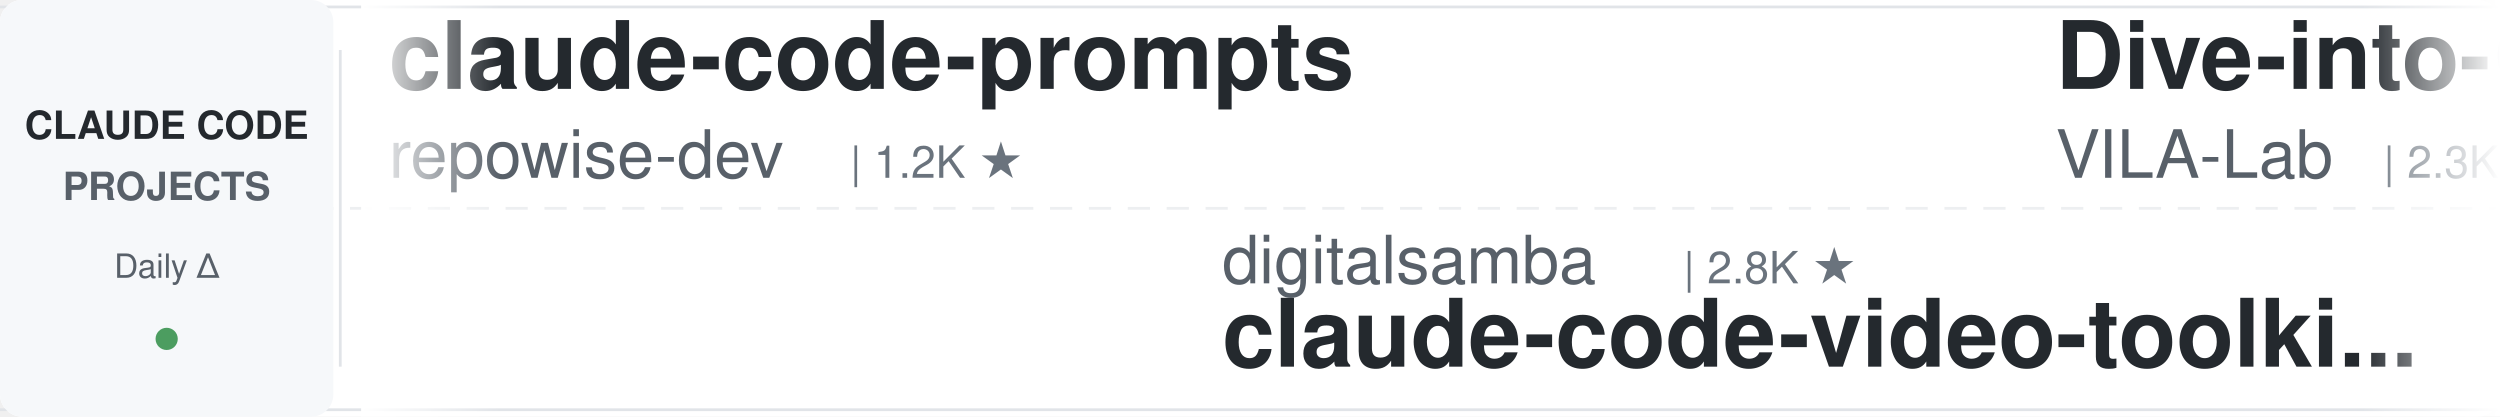
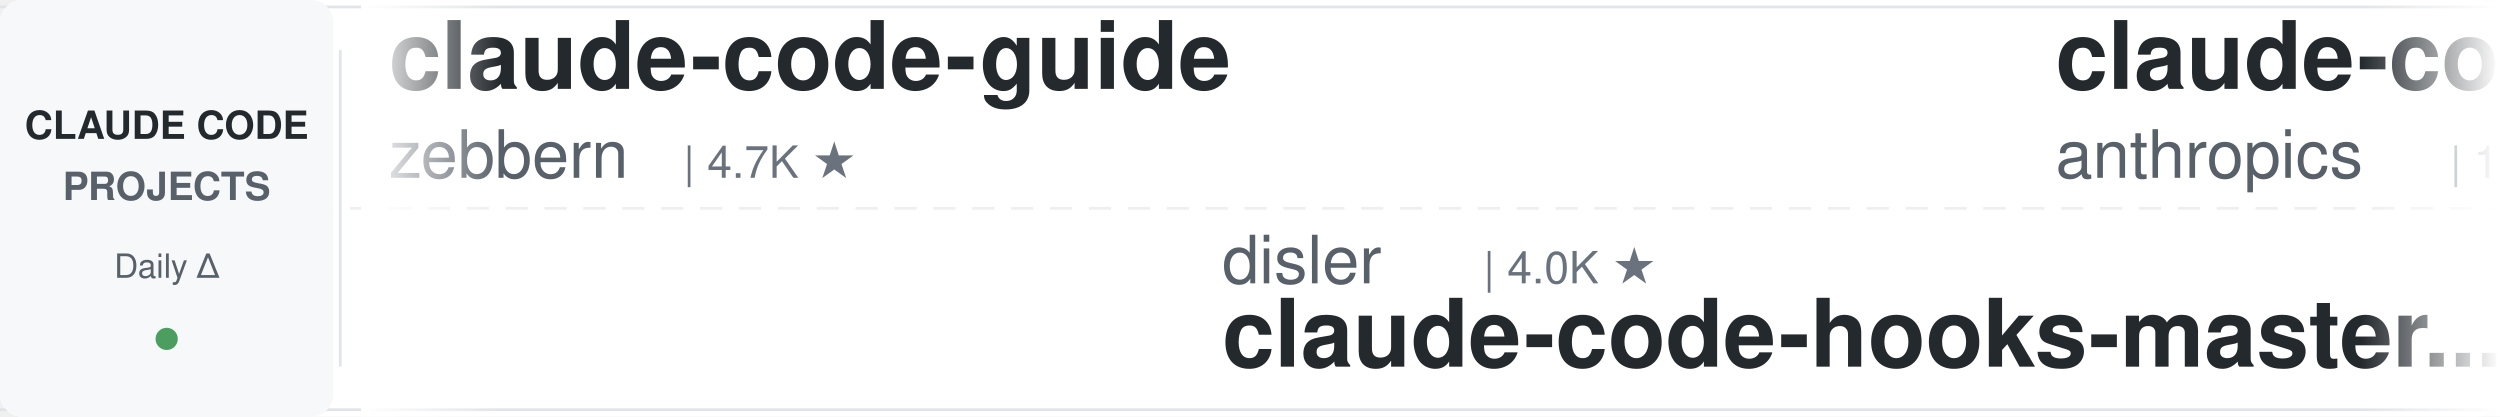
<svg xmlns="http://www.w3.org/2000/svg" width="900" height="150">
  <defs>
    <linearGradient id="leftFade" x1="0%" y1="0%" x2="100%" y2="0%">
      <stop offset="0%" style="stop-color:#ffffff;stop-opacity:1" />
      <stop offset="100%" style="stop-color:#ffffff;stop-opacity:0" />
    </linearGradient>
    <linearGradient id="rightFade" x1="0%" y1="0%" x2="100%" y2="0%">
      <stop offset="0%" style="stop-color:#ffffff;stop-opacity:0" />
      <stop offset="100%" style="stop-color:#ffffff;stop-opacity:1" />
    </linearGradient>
  </defs>
  <rect width="900" height="150" fill="#ffffff" rx="8" />
  <rect x="0" y="2" width="900" height="1" fill="#e1e4e8" />
  <rect x="0" y="147" width="900" height="1" fill="#e1e4e8" />
  <line x1="0" y1="75" x2="900" y2="75" stroke="#e1e4e8" stroke-width="1" stroke-dasharray="8 6" opacity="0.6" />
  <rect x="0" y="0" width="120" height="150" fill="#f6f8fa" rx="8" />
  <text x="60" y="50" font-family="-apple-system, BlinkMacSystemFont, 'Segoe UI', Helvetica, Arial, sans-serif" font-size="14" font-weight="600" fill="#24292e" text-anchor="middle">CLAUDE CODE</text>
  <text x="60" y="72" font-family="-apple-system, BlinkMacSystemFont, 'Segoe UI', Helvetica, Arial, sans-serif" font-size="14" font-weight="600" fill="#586069" text-anchor="middle">PROJECTS</text>
  <text x="60" y="100" font-family="-apple-system, BlinkMacSystemFont, 'Segoe UI', Helvetica, Arial, sans-serif" font-size="12" font-weight="500" fill="#586069" text-anchor="middle">Daily Δ</text>
  <circle cx="60" cy="122" r="4" fill="#22863a" opacity="0.8" />
  <rect x="122" y="18" width="1" height="114" fill="#e1e4e8" />
  <clipPath id="tickerClip">
    <rect x="130" y="0" width="770" height="150" />
  </clipPath>
  <g clip-path="url(#tickerClip)">
    <g id="tickerItems">
      <animateTransform attributeName="transform" attributeType="XML" type="translate" from="0 0" to="-3000 0" dur="54s" repeatCount="indefinite" />
      <g transform="translate(0, 0)">
-         <text x="140" y="32" font-family="-apple-system, BlinkMacSystemFont, 'Segoe UI', Helvetica, Arial, sans-serif" font-size="34" font-weight="600" fill="#24292e">claude-code-prompts</text>
-         <text x="140" y="64" font-family="-apple-system, BlinkMacSystemFont, 'Segoe UI', Helvetica, Arial, sans-serif" font-size="24" font-weight="400" fill="#586069">repowise-dev</text>
-         <text x="306" y="64" font-family="-apple-system, BlinkMacSystemFont, 'Segoe UI', Helvetica, Arial, sans-serif" font-size="16" font-weight="500" fill="#6a737d">| 1.2K ★</text>
+         <text x="140" y="32" font-family="-apple-system, BlinkMacSystemFont, 'Segoe UI', Helvetica, Arial, sans-serif" font-size="34" font-weight="600" fill="#24292e">claude-code-guide</text>
+         <text x="140" y="64" font-family="-apple-system, BlinkMacSystemFont, 'Segoe UI', Helvetica, Arial, sans-serif" font-size="24" font-weight="400" fill="#586069">zebbern</text>
+         <text x="246" y="64" font-family="-apple-system, BlinkMacSystemFont, 'Segoe UI', Helvetica, Arial, sans-serif" font-size="16" font-weight="500" fill="#6a737d">| 4.7K ★</text>
      </g>
      <g transform="translate(300, 0)">
-         <text x="140" y="102" font-family="-apple-system, BlinkMacSystemFont, 'Segoe UI', Helvetica, Arial, sans-serif" font-size="24" font-weight="400" fill="#586069">digitalsamba</text>
-         <text x="306" y="102" font-family="-apple-system, BlinkMacSystemFont, 'Segoe UI', Helvetica, Arial, sans-serif" font-size="16" font-weight="500" fill="#6a737d">| 2.8K ★</text>
-         <text x="140" y="132" font-family="-apple-system, BlinkMacSystemFont, 'Segoe UI', Helvetica, Arial, sans-serif" font-size="34" font-weight="600" fill="#24292e">claude-code-video-toolki...</text>
+         <text x="140" y="102" font-family="-apple-system, BlinkMacSystemFont, 'Segoe UI', Helvetica, Arial, sans-serif" font-size="24" font-weight="400" fill="#586069">disler</text>
+         <text x="234" y="102" font-family="-apple-system, BlinkMacSystemFont, 'Segoe UI', Helvetica, Arial, sans-serif" font-size="16" font-weight="500" fill="#6a737d">| 4.0K ★</text>
+         <text x="140" y="132" font-family="-apple-system, BlinkMacSystemFont, 'Segoe UI', Helvetica, Arial, sans-serif" font-size="34" font-weight="600" fill="#24292e">claude-code-hooks-master...</text>
      </g>
      <g transform="translate(600, 0)">
-         <text x="140" y="32" font-family="-apple-system, BlinkMacSystemFont, 'Segoe UI', Helvetica, Arial, sans-serif" font-size="34" font-weight="600" fill="#24292e">Dive-into-Claude-Code</text>
-         <text x="140" y="64" font-family="-apple-system, BlinkMacSystemFont, 'Segoe UI', Helvetica, Arial, sans-serif" font-size="24" font-weight="400" fill="#586069">VILA-Lab</text>
-         <text x="258" y="64" font-family="-apple-system, BlinkMacSystemFont, 'Segoe UI', Helvetica, Arial, sans-serif" font-size="16" font-weight="500" fill="#6a737d">| 2.3K ★</text>
+         <text x="140" y="32" font-family="-apple-system, BlinkMacSystemFont, 'Segoe UI', Helvetica, Arial, sans-serif" font-size="34" font-weight="600" fill="#24292e">claude-code-action</text>
+         <text x="140" y="64" font-family="-apple-system, BlinkMacSystemFont, 'Segoe UI', Helvetica, Arial, sans-serif" font-size="24" font-weight="400" fill="#586069">anthropics</text>
+         <text x="282" y="64" font-family="-apple-system, BlinkMacSystemFont, 'Segoe UI', Helvetica, Arial, sans-serif" font-size="16" font-weight="500" fill="#6a737d">| 10.1K ★</text>
      </g>
      <g transform="translate(900, 0)">
        <text x="140" y="102" font-family="-apple-system, BlinkMacSystemFont, 'Segoe UI', Helvetica, Arial, sans-serif" font-size="24" font-weight="400" fill="#586069">JrCx7scC</text>
        <text x="258" y="102" font-family="-apple-system, BlinkMacSystemFont, 'Segoe UI', Helvetica, Arial, sans-serif" font-size="16" font-weight="500" fill="#6a737d">| 377 ★</text>
        <text x="140" y="132" font-family="-apple-system, BlinkMacSystemFont, 'Segoe UI', Helvetica, Arial, sans-serif" font-size="34" font-weight="600" fill="#24292e">claude-code-source</text>
      </g>
      <g transform="translate(1200, 0)">
-         <text x="140" y="32" font-family="-apple-system, BlinkMacSystemFont, 'Segoe UI', Helvetica, Arial, sans-serif" font-size="34" font-weight="600" fill="#24292e">learn-claude-code</text>
-         <text x="140" y="64" font-family="-apple-system, BlinkMacSystemFont, 'Segoe UI', Helvetica, Arial, sans-serif" font-size="24" font-weight="400" fill="#586069">shareAI-lab</text>
-         <text x="294" y="64" font-family="-apple-system, BlinkMacSystemFont, 'Segoe UI', Helvetica, Arial, sans-serif" font-size="16" font-weight="500" fill="#6a737d">| 81.0K ★</text>
-       </g>
-       <g transform="translate(1500, 0)">
-         <text x="140" y="102" font-family="-apple-system, BlinkMacSystemFont, 'Segoe UI', Helvetica, Arial, sans-serif" font-size="24" font-weight="400" fill="#586069">Piebald-AI</text>
-         <text x="282" y="102" font-family="-apple-system, BlinkMacSystemFont, 'Segoe UI', Helvetica, Arial, sans-serif" font-size="16" font-weight="500" fill="#6a737d">| 13.2K ★</text>
-         <text x="140" y="132" font-family="-apple-system, BlinkMacSystemFont, 'Segoe UI', Helvetica, Arial, sans-serif" font-size="34" font-weight="600" fill="#24292e">claude-code-system-promp...</text>
-       </g>
-       <g transform="translate(1800, 0)">
        <text x="140" y="32" font-family="-apple-system, BlinkMacSystemFont, 'Segoe UI', Helvetica, Arial, sans-serif" font-size="34" font-weight="600" fill="#24292e">claude-code-my-workflow</text>
        <text x="140" y="64" font-family="-apple-system, BlinkMacSystemFont, 'Segoe UI', Helvetica, Arial, sans-serif" font-size="24" font-weight="400" fill="#586069">pedrohcgs</text>
        <text x="270" y="64" font-family="-apple-system, BlinkMacSystemFont, 'Segoe UI', Helvetica, Arial, sans-serif" font-size="16" font-weight="500" fill="#6a737d">| 1.7K ★</text>
      </g>
-       <g transform="translate(2100, 0)">
-         <text x="140" y="102" font-family="-apple-system, BlinkMacSystemFont, 'Segoe UI', Helvetica, Arial, sans-serif" font-size="24" font-weight="400" fill="#586069">wesammustafa</text>
-         <text x="306" y="102" font-family="-apple-system, BlinkMacSystemFont, 'Segoe UI', Helvetica, Arial, sans-serif" font-size="16" font-weight="500" fill="#6a737d">| 3.7K ★</text>
-         <text x="140" y="132" font-family="-apple-system, BlinkMacSystemFont, 'Segoe UI', Helvetica, Arial, sans-serif" font-size="34" font-weight="600" fill="#24292e">Claude-Code-Quest</text>
-       </g>
-       <g transform="translate(2400, 0)">
-         <text x="140" y="32" font-family="-apple-system, BlinkMacSystemFont, 'Segoe UI', Helvetica, Arial, sans-serif" font-size="34" font-weight="600" fill="#24292e">claude-code-local</text>
-         <text x="140" y="64" font-family="-apple-system, BlinkMacSystemFont, 'Segoe UI', Helvetica, Arial, sans-serif" font-size="24" font-weight="400" fill="#586069">nicedreamzapp</text>
-         <text x="318" y="64" font-family="-apple-system, BlinkMacSystemFont, 'Segoe UI', Helvetica, Arial, sans-serif" font-size="16" font-weight="500" fill="#6a737d">| 3.5K ★</text>
-       </g>
-       <g transform="translate(2700, 0)">
-         <text x="140" y="102" font-family="-apple-system, BlinkMacSystemFont, 'Segoe UI', Helvetica, Arial, sans-serif" font-size="24" font-weight="400" fill="#586069">Maciek-roboblog</text>
-         <text x="342" y="102" font-family="-apple-system, BlinkMacSystemFont, 'Segoe UI', Helvetica, Arial, sans-serif" font-size="16" font-weight="500" fill="#6a737d">| 8.8K ★</text>
-         <text x="140" y="132" font-family="-apple-system, BlinkMacSystemFont, 'Segoe UI', Helvetica, Arial, sans-serif" font-size="34" font-weight="600" fill="#24292e">Claude-Code-Usage-Monito...</text>
-       </g>
-       <g transform="translate(3000, 0)">
-         <text x="140" y="32" font-family="-apple-system, BlinkMacSystemFont, 'Segoe UI', Helvetica, Arial, sans-serif" font-size="34" font-weight="600" fill="#24292e">claude-code-prompts</text>
-         <text x="140" y="64" font-family="-apple-system, BlinkMacSystemFont, 'Segoe UI', Helvetica, Arial, sans-serif" font-size="24" font-weight="400" fill="#586069">repowise-dev</text>
-         <text x="306" y="64" font-family="-apple-system, BlinkMacSystemFont, 'Segoe UI', Helvetica, Arial, sans-serif" font-size="16" font-weight="500" fill="#6a737d">| 1.2K ★</text>
-       </g>
-       <g transform="translate(3300, 0)">
+       <g transform="translate(1500, 0)">
        <text x="140" y="102" font-family="-apple-system, BlinkMacSystemFont, 'Segoe UI', Helvetica, Arial, sans-serif" font-size="24" font-weight="400" fill="#586069">digitalsamba</text>
        <text x="306" y="102" font-family="-apple-system, BlinkMacSystemFont, 'Segoe UI', Helvetica, Arial, sans-serif" font-size="16" font-weight="500" fill="#6a737d">| 2.8K ★</text>
        <text x="140" y="132" font-family="-apple-system, BlinkMacSystemFont, 'Segoe UI', Helvetica, Arial, sans-serif" font-size="34" font-weight="600" fill="#24292e">claude-code-video-toolki...</text>
      </g>
+       <g transform="translate(1800, 0)">
+         <text x="140" y="32" font-family="-apple-system, BlinkMacSystemFont, 'Segoe UI', Helvetica, Arial, sans-serif" font-size="34" font-weight="600" fill="#24292e">claude-code-base-action</text>
+         <text x="140" y="64" font-family="-apple-system, BlinkMacSystemFont, 'Segoe UI', Helvetica, Arial, sans-serif" font-size="24" font-weight="400" fill="#586069">anthropics</text>
+         <text x="282" y="64" font-family="-apple-system, BlinkMacSystemFont, 'Segoe UI', Helvetica, Arial, sans-serif" font-size="16" font-weight="500" fill="#6a737d">| 1.1K ★</text>
+       </g>
+       <g transform="translate(2100, 0)">
+         <text x="140" y="102" font-family="-apple-system, BlinkMacSystemFont, 'Segoe UI', Helvetica, Arial, sans-serif" font-size="24" font-weight="400" fill="#586069">nicedreamzapp</text>
+         <text x="318" y="102" font-family="-apple-system, BlinkMacSystemFont, 'Segoe UI', Helvetica, Arial, sans-serif" font-size="16" font-weight="500" fill="#6a737d">| 3.5K ★</text>
+         <text x="140" y="132" font-family="-apple-system, BlinkMacSystemFont, 'Segoe UI', Helvetica, Arial, sans-serif" font-size="34" font-weight="600" fill="#24292e">claude-code-local</text>
+       </g>
+       <g transform="translate(2400, 0)">
+         <text x="140" y="32" font-family="-apple-system, BlinkMacSystemFont, 'Segoe UI', Helvetica, Arial, sans-serif" font-size="34" font-weight="600" fill="#24292e">oh-my-claudecode</text>
+         <text x="140" y="64" font-family="-apple-system, BlinkMacSystemFont, 'Segoe UI', Helvetica, Arial, sans-serif" font-size="24" font-weight="400" fill="#586069">Yeachan-Heo</text>
+         <text x="294" y="64" font-family="-apple-system, BlinkMacSystemFont, 'Segoe UI', Helvetica, Arial, sans-serif" font-size="16" font-weight="500" fill="#6a737d">| 41.1K ★</text>
+       </g>
+       <g transform="translate(2700, 0)">
+         <text x="140" y="102" font-family="-apple-system, BlinkMacSystemFont, 'Segoe UI', Helvetica, Arial, sans-serif" font-size="24" font-weight="400" fill="#586069">simonw</text>
+         <text x="234" y="102" font-family="-apple-system, BlinkMacSystemFont, 'Segoe UI', Helvetica, Arial, sans-serif" font-size="16" font-weight="500" fill="#6a737d">| 1.7K ★</text>
+         <text x="140" y="132" font-family="-apple-system, BlinkMacSystemFont, 'Segoe UI', Helvetica, Arial, sans-serif" font-size="34" font-weight="600" fill="#24292e">claude-code-transcripts</text>
+       </g>
+       <g transform="translate(3000, 0)">
+         <text x="140" y="32" font-family="-apple-system, BlinkMacSystemFont, 'Segoe UI', Helvetica, Arial, sans-serif" font-size="34" font-weight="600" fill="#24292e">claude-code-guide</text>
+         <text x="140" y="64" font-family="-apple-system, BlinkMacSystemFont, 'Segoe UI', Helvetica, Arial, sans-serif" font-size="24" font-weight="400" fill="#586069">zebbern</text>
+         <text x="246" y="64" font-family="-apple-system, BlinkMacSystemFont, 'Segoe UI', Helvetica, Arial, sans-serif" font-size="16" font-weight="500" fill="#6a737d">| 4.7K ★</text>
+       </g>
+       <g transform="translate(3300, 0)">
+         <text x="140" y="102" font-family="-apple-system, BlinkMacSystemFont, 'Segoe UI', Helvetica, Arial, sans-serif" font-size="24" font-weight="400" fill="#586069">disler</text>
+         <text x="234" y="102" font-family="-apple-system, BlinkMacSystemFont, 'Segoe UI', Helvetica, Arial, sans-serif" font-size="16" font-weight="500" fill="#6a737d">| 4.0K ★</text>
+         <text x="140" y="132" font-family="-apple-system, BlinkMacSystemFont, 'Segoe UI', Helvetica, Arial, sans-serif" font-size="34" font-weight="600" fill="#24292e">claude-code-hooks-master...</text>
+       </g>
      <g transform="translate(3600, 0)">
-         <text x="140" y="32" font-family="-apple-system, BlinkMacSystemFont, 'Segoe UI', Helvetica, Arial, sans-serif" font-size="34" font-weight="600" fill="#24292e">Dive-into-Claude-Code</text>
-         <text x="140" y="64" font-family="-apple-system, BlinkMacSystemFont, 'Segoe UI', Helvetica, Arial, sans-serif" font-size="24" font-weight="400" fill="#586069">VILA-Lab</text>
-         <text x="258" y="64" font-family="-apple-system, BlinkMacSystemFont, 'Segoe UI', Helvetica, Arial, sans-serif" font-size="16" font-weight="500" fill="#6a737d">| 2.3K ★</text>
+         <text x="140" y="32" font-family="-apple-system, BlinkMacSystemFont, 'Segoe UI', Helvetica, Arial, sans-serif" font-size="34" font-weight="600" fill="#24292e">claude-code-action</text>
+         <text x="140" y="64" font-family="-apple-system, BlinkMacSystemFont, 'Segoe UI', Helvetica, Arial, sans-serif" font-size="24" font-weight="400" fill="#586069">anthropics</text>
+         <text x="282" y="64" font-family="-apple-system, BlinkMacSystemFont, 'Segoe UI', Helvetica, Arial, sans-serif" font-size="16" font-weight="500" fill="#6a737d">| 10.1K ★</text>
      </g>
      <g transform="translate(3900, 0)">
        <text x="140" y="102" font-family="-apple-system, BlinkMacSystemFont, 'Segoe UI', Helvetica, Arial, sans-serif" font-size="24" font-weight="400" fill="#586069">JrCx7scC</text>
        <text x="258" y="102" font-family="-apple-system, BlinkMacSystemFont, 'Segoe UI', Helvetica, Arial, sans-serif" font-size="16" font-weight="500" fill="#6a737d">| 377 ★</text>
        <text x="140" y="132" font-family="-apple-system, BlinkMacSystemFont, 'Segoe UI', Helvetica, Arial, sans-serif" font-size="34" font-weight="600" fill="#24292e">claude-code-source</text>
      </g>
    </g>
  </g>
  <rect x="130" y="0" width="50" height="150" fill="url(#leftFade)" />
  <rect x="850" y="0" width="50" height="150" fill="url(#rightFade)" />
</svg>
